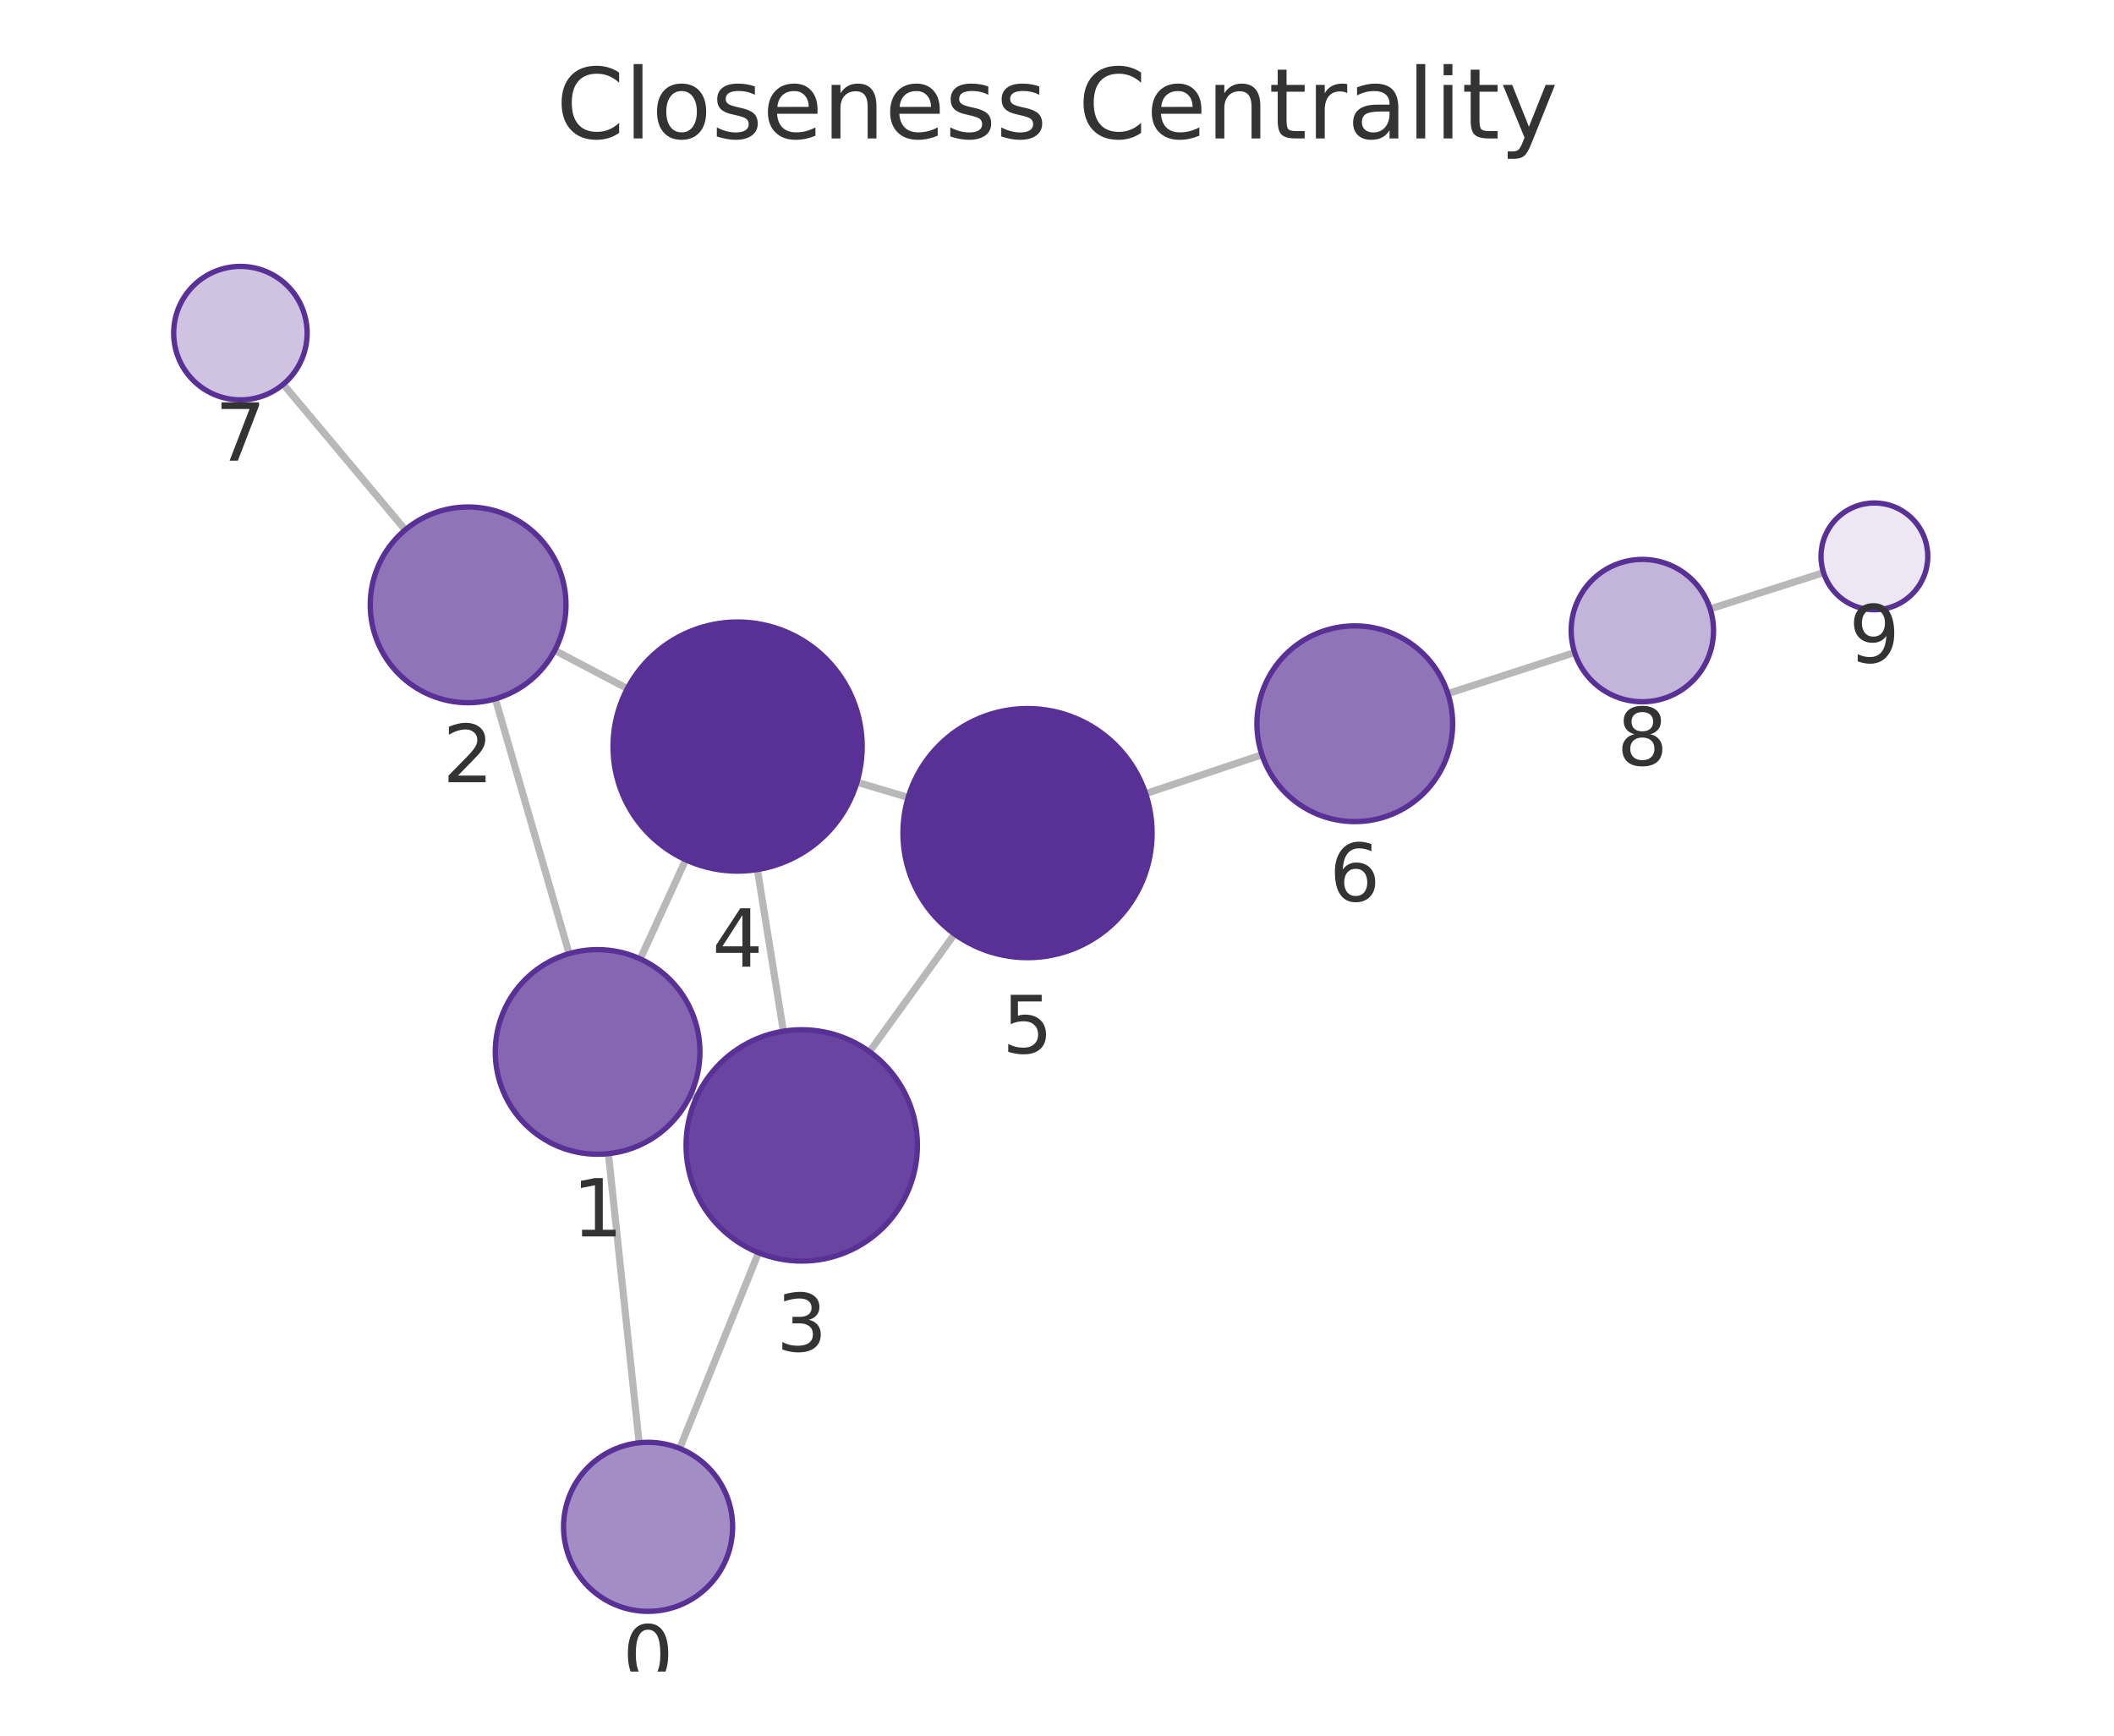
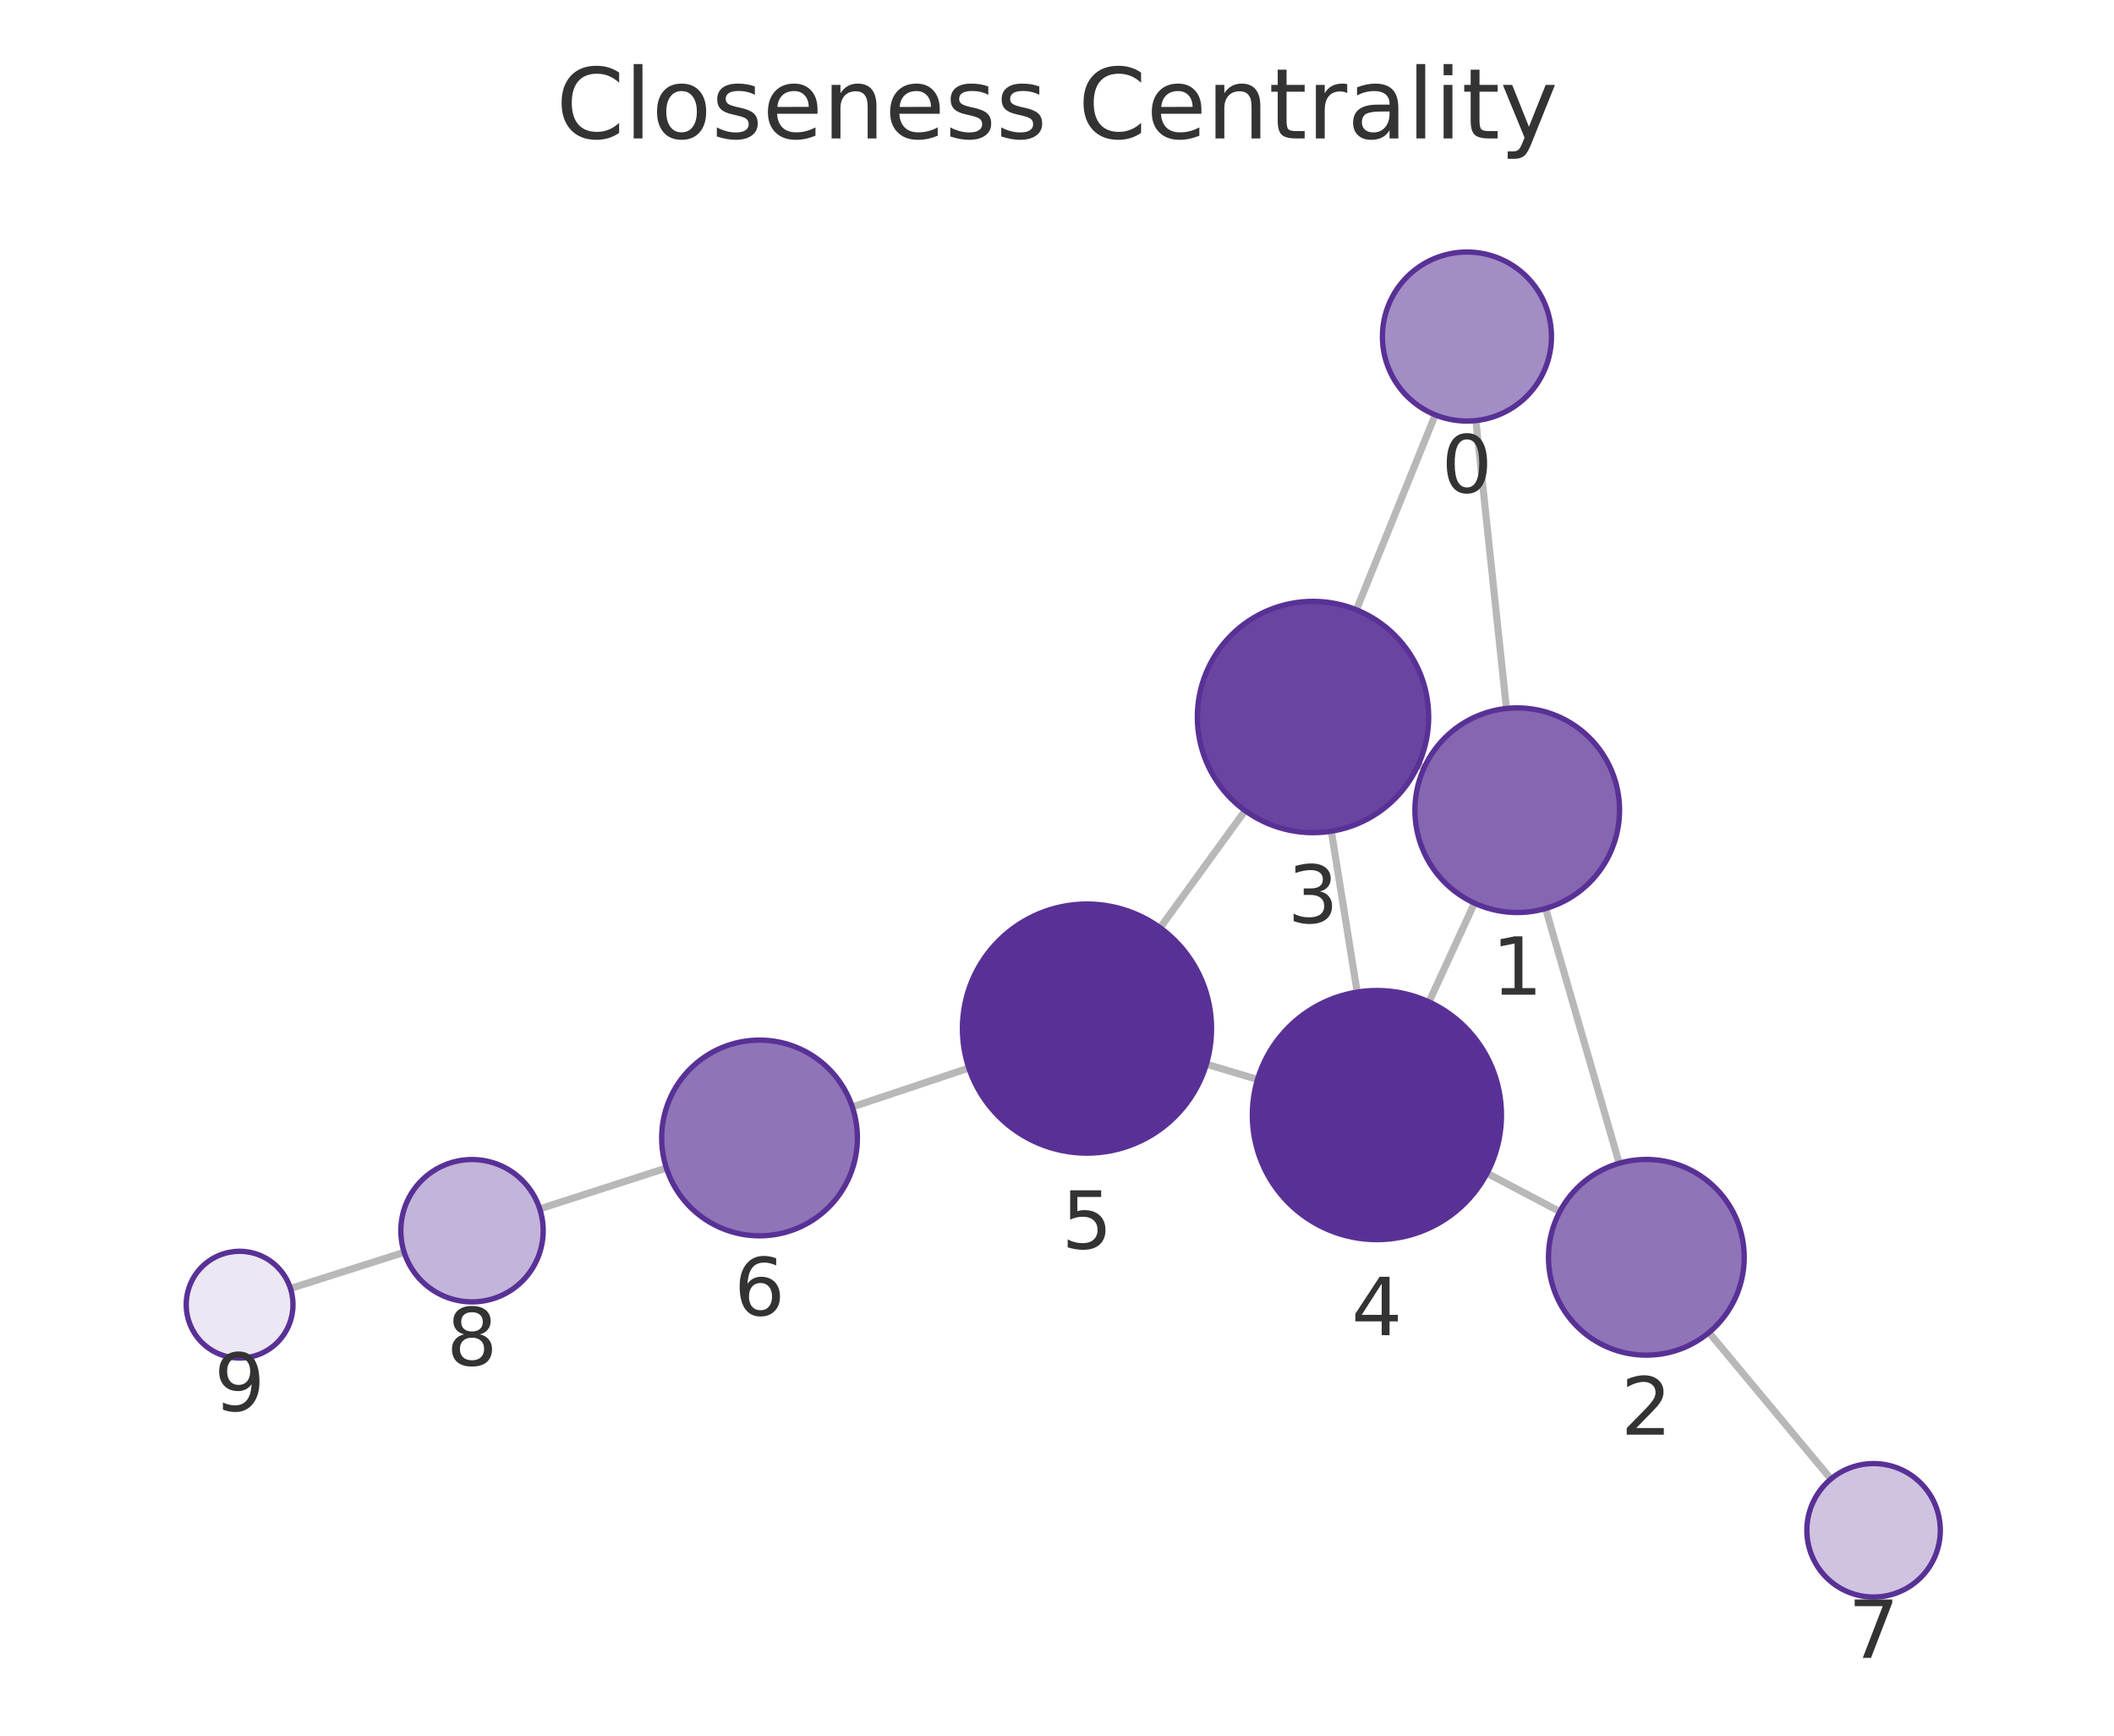
<svg xmlns="http://www.w3.org/2000/svg" xmlns:xlink="http://www.w3.org/1999/xlink" width="237.6pt" height="195.078pt" viewBox="0 0 237.6 195.078" version="1.1">
  <defs>
    <style type="text/css">*{stroke-linejoin: round; stroke-linecap: butt}</style>
  </defs>
  <g id="figure_1">
    <g id="patch_1">
      <path d="M 0 195.078  L 237.6 195.078  L 237.6 0  L 0 0  L 0 195.078  z " style="fill: none" />
    </g>
    <g id="axes_1">
      <g id="patch_2">
        <path d="M 7.2 187.878  L 230.4 187.878  L 230.4 21.558  L 7.2 21.558  L 7.2 187.878  z " style="fill: none" />
      </g>
      <g id="EdgeCollection_1">
-         <path d="M 71.837 162.161  L 68.382 129.666  " clip-path="url(#p8e7b834bbc)" style="fill: #b8b8b8; stroke: #b8b8b8; stroke-width: 0.8" />
-         <path d="M 76.39 162.796  L 85.251 140.797  " clip-path="url(#p8e7b834bbc)" style="fill: #b8b8b8; stroke: #b8b8b8; stroke-width: 0.8" />
-         <path d="M 63.967 107.184  L 55.673 78.548  " clip-path="url(#p8e7b834bbc)" style="fill: #b8b8b8; stroke: #b8b8b8; stroke-width: 0.8" />
-         <path d="M 77.622 123.019  L 78.289 123.325  " clip-path="url(#p8e7b834bbc)" style="fill: #b8b8b8; stroke: #b8b8b8; stroke-width: 0.8" />
-         <path d="M 71.96 107.777  L 77.068 96.635  " clip-path="url(#p8e7b834bbc)" style="fill: #b8b8b8; stroke: #b8b8b8; stroke-width: 0.8" />
-         <path d="M 62.349 73.101  L 70.512 77.393  " clip-path="url(#p8e7b834bbc)" style="fill: #b8b8b8; stroke: #b8b8b8; stroke-width: 0.8" />
-         <path d="M 45.548 59.551  L 31.838 43.19  " clip-path="url(#p8e7b834bbc)" style="fill: #b8b8b8; stroke: #b8b8b8; stroke-width: 0.8" />
-         <path d="M 88.046 115.903  L 85.125 97.732  " clip-path="url(#p8e7b834bbc)" style="fill: #b8b8b8; stroke: #b8b8b8; stroke-width: 0.8" />
-         <path d="M 97.725 118.203  L 107.285 104.982  " clip-path="url(#p8e7b834bbc)" style="fill: #b8b8b8; stroke: #b8b8b8; stroke-width: 0.8" />
-         <path d="M 96.318 87.914  L 102.073 89.632  " clip-path="url(#p8e7b834bbc)" style="fill: #b8b8b8; stroke: #b8b8b8; stroke-width: 0.8" />
-         <path d="M 128.766 89.199  L 141.836 84.832  " clip-path="url(#p8e7b834bbc)" style="fill: #b8b8b8; stroke: #b8b8b8; stroke-width: 0.8" />
-         <path d="M 162.734 77.955  L 176.979 73.34  " clip-path="url(#p8e7b834bbc)" style="fill: #b8b8b8; stroke: #b8b8b8; stroke-width: 0.8" />
-         <path d="M 192.21 68.437  L 204.955 64.361  " clip-path="url(#p8e7b834bbc)" style="fill: #b8b8b8; stroke: #b8b8b8; stroke-width: 0.8" />
+         <path d="M 165.878 47.271  L 169.313 79.627  " clip-path="url(#p27e7a9697e)" style="fill: #b8b8b8; stroke: #b8b8b8; stroke-width: 0.8" />
+         <path d="M 161.312 46.631  L 152.45 68.537  " clip-path="url(#p27e7a9697e)" style="fill: #b8b8b8; stroke: #b8b8b8; stroke-width: 0.8" />
+         <path d="M 173.718 102.112  L 181.987 130.746  " clip-path="url(#p27e7a9697e)" style="fill: #b8b8b8; stroke: #b8b8b8; stroke-width: 0.8" />
+         <path d="M 160.065 86.288  L 159.401 85.985  " clip-path="url(#p27e7a9697e)" style="fill: #b8b8b8; stroke: #b8b8b8; stroke-width: 0.8" />
+         <path d="M 165.718 101.509  L 160.609 112.61  " clip-path="url(#p27e7a9697e)" style="fill: #b8b8b8; stroke: #b8b8b8; stroke-width: 0.8" />
+         <path d="M 175.311 136.179  L 167.136 131.863  " clip-path="url(#p27e7a9697e)" style="fill: #b8b8b8; stroke: #b8b8b8; stroke-width: 0.8" />
+         <path d="M 192.076 149.769  L 205.781 166.234  " clip-path="url(#p27e7a9697e)" style="fill: #b8b8b8; stroke: #b8b8b8; stroke-width: 0.8" />
+         <path d="M 149.634 93.424  L 152.536 111.504  " clip-path="url(#p27e7a9697e)" style="fill: #b8b8b8; stroke: #b8b8b8; stroke-width: 0.8" />
+         <path d="M 139.941 91.111  L 130.391 104.275  " clip-path="url(#p27e7a9697e)" style="fill: #b8b8b8; stroke: #b8b8b8; stroke-width: 0.8" />
+         <path d="M 141.339 121.325  L 135.586 119.609  " clip-path="url(#p27e7a9697e)" style="fill: #b8b8b8; stroke: #b8b8b8; stroke-width: 0.8" />
+         <path d="M 108.891 120.043  L 95.801 124.416  " clip-path="url(#p27e7a9697e)" style="fill: #b8b8b8; stroke: #b8b8b8; stroke-width: 0.8" />
+         <path d="M 74.899 131.278  L 60.665 135.87  " clip-path="url(#p27e7a9697e)" style="fill: #b8b8b8; stroke: #b8b8b8; stroke-width: 0.8" />
+         <path d="M 45.428 140.752  L 32.648 144.819  " clip-path="url(#p27e7a9697e)" style="fill: #b8b8b8; stroke: #b8b8b8; stroke-width: 0.8" />
      </g>
      <g id="VertexCollection_1">
-         <path d="M 72.841 181.108  C 75.36 181.108 77.777 180.107 79.558 178.326  C 81.34 176.544 82.341 174.128 82.341 171.608  C 82.341 169.089 81.34 166.672 79.558 164.891  C 77.777 163.109 75.36 162.108 72.841 162.108  C 70.321 162.108 67.905 163.109 66.123 164.891  C 64.342 166.672 63.341 169.089 63.341 171.608  C 63.341 174.128 64.342 176.544 66.123 178.326  C 67.905 180.107 70.321 181.108 72.841 181.108  z " clip-path="url(#p8e7b834bbc)" style="fill: #a38dc5; stroke: #593196; stroke-width: 0.6" />
-         <path d="M 67.167 129.73  C 70.216 129.73 73.142 128.518 75.298 126.362  C 77.455 124.205 78.667 121.28 78.667 118.23  C 78.667 115.18 77.455 112.255 75.298 110.098  C 73.142 107.942 70.216 106.73 67.167 106.73  C 64.117 106.73 61.191 107.942 59.035 110.098  C 56.878 112.255 55.667 115.18 55.667 118.23  C 55.667 121.28 56.878 124.205 59.035 126.362  C 61.191 128.518 64.117 129.73 67.167 129.73  z " clip-path="url(#p8e7b834bbc)" style="fill: #8466b1; stroke: #593196; stroke-width: 0.6" />
-         <path d="M 52.613 78.982  C 55.53 78.982 58.328 77.823 60.391 75.76  C 62.454 73.697 63.613 70.899 63.613 67.982  C 63.613 65.065 62.454 62.266 60.391 60.204  C 58.328 58.141 55.53 56.982 52.613 56.982  C 49.696 56.982 46.897 58.141 44.835 60.204  C 42.772 62.266 41.613 65.065 41.613 67.982  C 41.613 70.899 42.772 73.697 44.835 75.76  C 46.897 77.823 49.696 78.982 52.613 78.982  z " clip-path="url(#p8e7b834bbc)" style="fill: #8f74b8; stroke: #593196; stroke-width: 0.6" />
-         <path d="M 90.109 141.738  C 93.556 141.738 96.863 140.368 99.301 137.931  C 101.739 135.493 103.109 132.186 103.109 128.738  C 103.109 125.291 101.739 121.984 99.301 119.546  C 96.863 117.108 93.556 115.738 90.109 115.738  C 86.661 115.738 83.354 117.108 80.916 119.546  C 78.478 121.984 77.109 125.291 77.109 128.738  C 77.109 132.186 78.478 135.493 80.916 137.931  C 83.354 140.368 86.661 141.738 90.109 141.738  z " clip-path="url(#p8e7b834bbc)" style="fill: #6944a0; stroke: #593196; stroke-width: 0.6" />
-         <path d="M 82.903 97.909  C 86.616 97.909 90.177 96.434 92.803 93.808  C 95.428 91.183 96.903 87.622 96.903 83.909  C 96.903 80.196 95.428 76.635 92.803 74.009  C 90.177 71.384 86.616 69.909 82.903 69.909  C 79.19 69.909 75.629 71.384 73.004 74.009  C 70.378 76.635 68.903 80.196 68.903 83.909  C 68.903 87.622 70.378 91.183 73.004 93.808  C 75.629 96.434 79.19 97.909 82.903 97.909  z " clip-path="url(#p8e7b834bbc)" style="fill: #593196; stroke: #593196; stroke-width: 0.6" />
-         <path d="M 115.488 107.636  C 119.2 107.636 122.762 106.161 125.387 103.536  C 128.012 100.91 129.488 97.349 129.488 93.636  C 129.488 89.924 128.012 86.362 125.387 83.737  C 122.762 81.111 119.2 79.636 115.488 79.636  C 111.775 79.636 108.213 81.111 105.588 83.737  C 102.963 86.362 101.488 89.924 101.488 93.636  C 101.488 97.349 102.963 100.91 105.588 103.536  C 108.213 106.161 111.775 107.636 115.488 107.636  z " clip-path="url(#p8e7b834bbc)" style="fill: #593196; stroke: #593196; stroke-width: 0.6" />
-         <path d="M 152.269 92.345  C 155.186 92.345 157.984 91.186 160.047 89.123  C 162.11 87.061 163.269 84.263 163.269 81.345  C 163.269 78.428 162.11 75.63 160.047 73.567  C 157.984 71.504 155.186 70.345 152.269 70.345  C 149.352 70.345 146.554 71.504 144.491 73.567  C 142.428 75.63 141.269 78.428 141.269 81.345  C 141.269 84.263 142.428 87.061 144.491 89.123  C 146.554 91.186 149.352 92.345 152.269 92.345  z " clip-path="url(#p8e7b834bbc)" style="fill: #8f74b8; stroke: #593196; stroke-width: 0.6" />
-         <path d="M 27.021 44.942  C 29.01 44.942 30.917 44.151 32.324 42.745  C 33.73 41.338 34.521 39.431 34.521 37.442  C 34.521 35.453 33.73 33.545 32.324 32.138  C 30.917 30.732 29.01 29.942 27.021 29.942  C 25.032 29.942 23.124 30.732 21.717 32.138  C 20.311 33.545 19.521 35.453 19.521 37.442  C 19.521 39.431 20.311 41.338 21.717 42.745  C 23.124 44.151 25.032 44.942 27.021 44.942  z " clip-path="url(#p8e7b834bbc)" style="fill: #cfc3e1; stroke: #593196; stroke-width: 0.6" />
-         <path d="M 184.59 78.875  C 186.712 78.875 188.747 78.032 190.247 76.531  C 191.747 75.031 192.59 72.996 192.59 70.875  C 192.59 68.753 191.747 66.718 190.247 65.218  C 188.747 63.717 186.712 62.875 184.59 62.875  C 182.468 62.875 180.433 63.717 178.933 65.218  C 177.433 66.718 176.59 68.753 176.59 70.875  C 176.59 72.996 177.433 75.031 178.933 76.531  C 180.433 78.032 182.468 78.875 184.59 78.875  z " clip-path="url(#p8e7b834bbc)" style="fill: #c3b4d9; stroke: #593196; stroke-width: 0.6" />
-         <path d="M 210.67 68.533  C 212.261 68.533 213.787 67.901 214.912 66.776  C 216.038 65.651 216.67 64.124 216.67 62.533  C 216.67 60.942 216.038 59.416 214.912 58.29  C 213.787 57.165 212.261 56.533 210.67 56.533  C 209.079 56.533 207.552 57.165 206.427 58.29  C 205.302 59.416 204.67 60.942 204.67 62.533  C 204.67 64.124 205.302 65.651 206.427 66.776  C 207.552 67.901 209.079 68.533 210.67 68.533  z " clip-path="url(#p8e7b834bbc)" style="fill: #ece7f3; stroke: #593196; stroke-width: 0.6" />
+         <path d="M 164.875 47.325  C 167.395 47.325 169.811 46.324 171.593 44.542  C 173.374 42.761 174.375 40.344 174.375 37.825  C 174.375 35.305 173.374 32.889 171.593 31.107  C 169.811 29.326 167.395 28.325 164.875 28.325  C 162.356 28.325 159.939 29.326 158.158 31.107  C 156.376 32.889 155.375 35.305 155.375 37.825  C 155.375 40.344 156.376 42.761 158.158 44.542  C 159.939 46.324 162.356 47.325 164.875 47.325  z " clip-path="url(#p27e7a9697e)" style="fill: #a38dc5; stroke: #593196; stroke-width: 0.6" />
+         <path d="M 170.527 102.563  C 173.577 102.563 176.502 101.351 178.659 99.195  C 180.815 97.038 182.027 94.113 182.027 91.063  C 182.027 88.013 180.815 85.088 178.659 82.931  C 176.502 80.775 173.577 79.563 170.527 79.563  C 167.477 79.563 164.552 80.775 162.395 82.931  C 160.239 85.088 159.027 88.013 159.027 91.063  C 159.027 94.113 160.239 97.038 162.395 99.195  C 164.552 101.351 167.477 102.563 170.527 102.563  z " clip-path="url(#p27e7a9697e)" style="fill: #8466b1; stroke: #593196; stroke-width: 0.6" />
+         <path d="M 185.039 152.314  C 187.956 152.314 190.755 151.155 192.817 149.092  C 194.88 147.03 196.039 144.231 196.039 141.314  C 196.039 138.397 194.88 135.599 192.817 133.536  C 190.755 131.473 187.956 130.314 185.039 130.314  C 182.122 130.314 179.324 131.473 177.261 133.536  C 175.198 135.599 174.039 138.397 174.039 141.314  C 174.039 144.231 175.198 147.03 177.261 149.092  C 179.324 151.155 182.122 152.314 185.039 152.314  z " clip-path="url(#p27e7a9697e)" style="fill: #8f74b8; stroke: #593196; stroke-width: 0.6" />
+         <path d="M 147.574 93.588  C 151.022 93.588 154.329 92.218 156.767 89.78  C 159.204 87.342 160.574 84.036 160.574 80.588  C 160.574 77.14 159.204 73.833 156.767 71.396  C 154.329 68.958 151.022 67.588 147.574 67.588  C 144.126 67.588 140.82 68.958 138.382 71.396  C 135.944 73.833 134.574 77.14 134.574 80.588  C 134.574 84.036 135.944 87.342 138.382 89.78  C 140.82 92.218 144.126 93.588 147.574 93.588  z " clip-path="url(#p27e7a9697e)" style="fill: #6944a0; stroke: #593196; stroke-width: 0.6" />
+         <path d="M 154.755 139.327  C 158.468 139.327 162.029 137.852 164.654 135.227  C 167.28 132.601 168.755 129.04 168.755 125.327  C 168.755 121.614 167.28 118.053 164.654 115.428  C 162.029 112.802 158.468 111.327 154.755 111.327  C 151.042 111.327 147.481 112.802 144.855 115.428  C 142.23 118.053 140.755 121.614 140.755 125.327  C 140.755 129.04 142.23 132.601 144.855 135.227  C 147.481 137.852 151.042 139.327 154.755 139.327  z " clip-path="url(#p27e7a9697e)" style="fill: #593196; stroke: #593196; stroke-width: 0.6" />
+         <path d="M 122.17 129.607  C 125.883 129.607 129.444 128.132 132.07 125.507  C 134.695 122.882 136.17 119.32 136.17 115.607  C 136.17 111.895 134.695 108.333 132.07 105.708  C 129.444 103.083 125.883 101.607 122.17 101.607  C 118.457 101.607 114.896 103.083 112.271 105.708  C 109.645 108.333 108.17 111.895 108.17 115.607  C 108.17 119.32 109.645 122.882 112.271 125.507  C 114.896 128.132 118.457 129.607 122.17 129.607  z " clip-path="url(#p27e7a9697e)" style="fill: #593196; stroke: #593196; stroke-width: 0.6" />
+         <path d="M 85.367 138.901  C 88.285 138.901 91.083 137.742 93.146 135.679  C 95.208 133.617 96.367 130.818 96.367 127.901  C 96.367 124.984 95.208 122.186 93.146 120.123  C 91.083 118.06 88.285 116.901 85.367 116.901  C 82.45 116.901 79.652 118.06 77.589 120.123  C 75.526 122.186 74.367 124.984 74.367 127.901  C 74.367 130.818 75.526 133.617 77.589 135.679  C 79.652 137.742 82.45 138.901 85.367 138.901  z " clip-path="url(#p27e7a9697e)" style="fill: #8f74b8; stroke: #593196; stroke-width: 0.6" />
+         <path d="M 210.579 179.498  C 212.568 179.498 214.476 178.708 215.882 177.301  C 217.289 175.895 218.079 173.987 218.079 171.998  C 218.079 170.009 217.289 168.101 215.882 166.695  C 214.476 165.288 212.568 164.498 210.579 164.498  C 208.59 164.498 206.682 165.288 205.276 166.695  C 203.869 168.101 203.079 170.009 203.079 171.998  C 203.079 173.987 203.869 175.895 205.276 177.301  C 206.682 178.708 208.59 179.498 210.579 179.498  z " clip-path="url(#p27e7a9697e)" style="fill: #cfc3e1; stroke: #593196; stroke-width: 0.6" />
+         <path d="M 53.051 146.326  C 55.173 146.326 57.208 145.483 58.708 143.983  C 60.208 142.483 61.051 140.448 61.051 138.326  C 61.051 136.205 60.208 134.17 58.708 132.669  C 57.208 131.169 55.173 130.326 53.051 130.326  C 50.929 130.326 48.894 131.169 47.394 132.669  C 45.894 134.17 45.051 136.205 45.051 138.326  C 45.051 140.448 45.894 142.483 47.394 143.983  C 48.894 145.483 50.929 146.326 53.051 146.326  z " clip-path="url(#p27e7a9697e)" style="fill: #c3b4d9; stroke: #593196; stroke-width: 0.6" />
+         <path d="M 26.93 152.638  C 28.522 152.638 30.048 152.006 31.173 150.881  C 32.298 149.756 32.93 148.229 32.93 146.638  C 32.93 145.047 32.298 143.521 31.173 142.396  C 30.048 141.27 28.522 140.638 26.93 140.638  C 25.339 140.638 23.813 141.27 22.688 142.396  C 21.563 143.521 20.93 145.047 20.93 146.638  C 20.93 148.229 21.563 149.756 22.688 150.881  C 23.813 152.006 25.339 152.638 26.93 152.638  z " clip-path="url(#p27e7a9697e)" style="fill: #ece7f3; stroke: #593196; stroke-width: 0.6" />
      </g>
      <g id="text_1">
-         <g clip-path="url(#p8e7b834bbc)">
-           <g style="fill: #333333" transform="translate(69.9776 189.146) scale(0.09 -0.09)">
+         <g clip-path="url(#p27e7a9697e)">
+           <g style="fill: #333333" transform="translate(162.0123 55.36246) scale(0.09 -0.09)">
            <defs>
              <path id="DejaVuSans-13" d="M 2034 4250  Q 1547 4250 1301 3770  Q 1056 3291 1056 2328  Q 1056 1369 1301 889  Q 1547 409 2034 409  Q 2525 409 2770 889  Q 3016 1369 3016 2328  Q 3016 3291 2770 3770  Q 2525 4250 2034 4250  z M 2034 4750  Q 2819 4750 3233 4129  Q 3647 3509 3647 2328  Q 3647 1150 3233 529  Q 2819 -91 2034 -91  Q 1250 -91 836 529  Q 422 1150 422 2328  Q 422 3509 836 4129  Q 1250 4750 2034 4750  z " transform="scale(0.015625)" />
            </defs>
            <use xlink:href="#DejaVuSans-13" />
          </g>
        </g>
      </g>
      <g id="text_2">
-         <g clip-path="url(#p8e7b834bbc)">
-           <g style="fill: #333333" transform="translate(64.30338 138.9681) scale(0.09 -0.09)">
+         <g clip-path="url(#p27e7a9697e)">
+           <g style="fill: #333333" transform="translate(167.6637 111.8009) scale(0.09 -0.09)">
            <defs>
              <path id="DejaVuSans-14" d="M 794 531  L 1825 531  L 1825 4091  L 703 3866  L 703 4441  L 1819 4666  L 2450 4666  L 2450 531  L 3481 531  L 3481 0  L 794 0  L 794 531  z " transform="scale(0.015625)" />
            </defs>
            <use xlink:href="#DejaVuSans-14" />
          </g>
        </g>
      </g>
      <g id="text_3">
-         <g clip-path="url(#p8e7b834bbc)">
-           <g style="fill: #333333" transform="translate(49.74967 87.91966) scale(0.09 -0.09)">
+         <g clip-path="url(#p27e7a9697e)">
+           <g style="fill: #333333" transform="translate(182.1761 161.252) scale(0.09 -0.09)">
            <defs>
              <path id="DejaVuSans-15" d="M 1228 531  L 3431 531  L 3431 0  L 469 0  L 469 531  Q 828 903 1448 1529  Q 2069 2156 2228 2338  Q 2531 2678 2651 2914  Q 2772 3150 2772 3378  Q 2772 3750 2511 3984  Q 2250 4219 1831 4219  Q 1534 4219 1204 4116  Q 875 4013 500 3803  L 500 4441  Q 881 4594 1212 4672  Q 1544 4750 1819 4750  Q 2544 4750 2975 4387  Q 3406 4025 3406 3419  Q 3406 3131 3298 2873  Q 3191 2616 2906 2266  Q 2828 2175 2409 1742  Q 1991 1309 1228 531  z " transform="scale(0.015625)" />
            </defs>
            <use xlink:href="#DejaVuSans-15" />
          </g>
        </g>
      </g>
      <g id="text_4">
-         <g clip-path="url(#p8e7b834bbc)">
-           <g style="fill: #333333" transform="translate(87.24552 151.8761) scale(0.09 -0.09)">
+         <g clip-path="url(#p27e7a9697e)">
+           <g style="fill: #333333" transform="translate(144.711 103.7258) scale(0.09 -0.09)">
            <defs>
              <path id="DejaVuSans-16" d="M 2597 2516  Q 3050 2419 3304 2112  Q 3559 1806 3559 1356  Q 3559 666 3084 287  Q 2609 -91 1734 -91  Q 1441 -91 1130 -33  Q 819 25 488 141  L 488 750  Q 750 597 1062 519  Q 1375 441 1716 441  Q 2309 441 2620 675  Q 2931 909 2931 1356  Q 2931 1769 2642 2001  Q 2353 2234 1838 2234  L 1294 2234  L 1294 2753  L 1863 2753  Q 2328 2753 2575 2939  Q 2822 3125 2822 3475  Q 2822 3834 2567 4026  Q 2313 4219 1838 4219  Q 1578 4219 1281 4162  Q 984 4106 628 3988  L 628 4550  Q 988 4650 1302 4700  Q 1616 4750 1894 4750  Q 2613 4750 3031 4423  Q 3450 4097 3450 3541  Q 3450 3153 3228 2886  Q 3006 2619 2597 2516  z " transform="scale(0.015625)" />
            </defs>
            <use xlink:href="#DejaVuSans-16" />
          </g>
        </g>
      </g>
      <g id="text_5">
-         <g clip-path="url(#p8e7b834bbc)">
-           <g style="fill: #333333" transform="translate(80.03989 108.6468) scale(0.09 -0.09)">
+         <g clip-path="url(#p27e7a9697e)">
+           <g style="fill: #333333" transform="translate(151.8918 150.0651) scale(0.09 -0.09)">
            <defs>
              <path id="DejaVuSans-17" d="M 2419 4116  L 825 1625  L 2419 1625  L 2419 4116  z M 2253 4666  L 3047 4666  L 3047 1625  L 3713 1625  L 3713 1100  L 3047 1100  L 3047 0  L 2419 0  L 2419 1100  L 313 1100  L 313 1709  L 2253 4666  z " transform="scale(0.015625)" />
            </defs>
            <use xlink:href="#DejaVuSans-17" />
          </g>
        </g>
      </g>
      <g id="text_6">
-         <g clip-path="url(#p8e7b834bbc)">
-           <g style="fill: #333333" transform="translate(112.6244 118.3742) scale(0.09 -0.09)">
+         <g clip-path="url(#p27e7a9697e)">
+           <g style="fill: #333333" transform="translate(119.307 140.3454) scale(0.09 -0.09)">
            <defs>
              <path id="DejaVuSans-18" d="M 691 4666  L 3169 4666  L 3169 4134  L 1269 4134  L 1269 2991  Q 1406 3038 1543 3061  Q 1681 3084 1819 3084  Q 2600 3084 3056 2656  Q 3513 2228 3513 1497  Q 3513 744 3044 326  Q 2575 -91 1722 -91  Q 1428 -91 1123 -41  Q 819 9 494 109  L 494 744  Q 775 591 1075 516  Q 1375 441 1709 441  Q 2250 441 2565 725  Q 2881 1009 2881 1497  Q 2881 1984 2565 2268  Q 2250 2553 1709 2553  Q 1456 2553 1204 2497  Q 953 2441 691 2322  L 691 4666  z " transform="scale(0.015625)" />
            </defs>
            <use xlink:href="#DejaVuSans-18" />
          </g>
        </g>
      </g>
      <g id="text_7">
-         <g clip-path="url(#p8e7b834bbc)">
-           <g style="fill: #333333" transform="translate(149.406 101.2832) scale(0.09 -0.09)">
+         <g clip-path="url(#p27e7a9697e)">
+           <g style="fill: #333333" transform="translate(82.50429 147.839) scale(0.09 -0.09)">
            <defs>
              <path id="DejaVuSans-19" d="M 2113 2584  Q 1688 2584 1439 2293  Q 1191 2003 1191 1497  Q 1191 994 1439 701  Q 1688 409 2113 409  Q 2538 409 2786 701  Q 3034 994 3034 1497  Q 3034 2003 2786 2293  Q 2538 2584 2113 2584  z M 3366 4563  L 3366 3988  Q 3128 4100 2886 4159  Q 2644 4219 2406 4219  Q 1781 4219 1451 3797  Q 1122 3375 1075 2522  Q 1259 2794 1537 2939  Q 1816 3084 2150 3084  Q 2853 3084 3261 2657  Q 3669 2231 3669 1497  Q 3669 778 3244 343  Q 2819 -91 2113 -91  Q 1303 -91 875 529  Q 447 1150 447 2328  Q 447 3434 972 4092  Q 1497 4750 2381 4750  Q 2619 4750 2861 4703  Q 3103 4656 3366 4563  z " transform="scale(0.015625)" />
            </defs>
            <use xlink:href="#DejaVuSans-19" />
          </g>
        </g>
      </g>
      <g id="text_8">
-         <g clip-path="url(#p8e7b834bbc)">
-           <g style="fill: #333333" transform="translate(24.15745 51.77948) scale(0.09 -0.09)">
+         <g clip-path="url(#p27e7a9697e)">
+           <g style="fill: #333333" transform="translate(207.716 186.3359) scale(0.09 -0.09)">
            <defs>
              <path id="DejaVuSans-1a" d="M 525 4666  L 3525 4666  L 3525 4397  L 1831 0  L 1172 0  L 2766 4134  L 525 4134  L 525 4666  z " transform="scale(0.015625)" />
            </defs>
            <use xlink:href="#DejaVuSans-1a" />
          </g>
        </g>
      </g>
      <g id="text_9">
-         <g clip-path="url(#p8e7b834bbc)">
-           <g style="fill: #333333" transform="translate(181.7269 86.01244) scale(0.09 -0.09)">
+         <g clip-path="url(#p27e7a9697e)">
+           <g style="fill: #333333" transform="translate(50.18798 153.4642) scale(0.09 -0.09)">
            <defs>
              <path id="DejaVuSans-1b" d="M 2034 2216  Q 1584 2216 1326 1975  Q 1069 1734 1069 1313  Q 1069 891 1326 650  Q 1584 409 2034 409  Q 2484 409 2743 651  Q 3003 894 3003 1313  Q 3003 1734 2745 1975  Q 2488 2216 2034 2216  z M 1403 2484  Q 997 2584 770 2862  Q 544 3141 544 3541  Q 544 4100 942 4425  Q 1341 4750 2034 4750  Q 2731 4750 3128 4425  Q 3525 4100 3525 3541  Q 3525 3141 3298 2862  Q 3072 2584 2669 2484  Q 3125 2378 3379 2068  Q 3634 1759 3634 1313  Q 3634 634 3220 271  Q 2806 -91 2034 -91  Q 1263 -91 848 271  Q 434 634 434 1313  Q 434 1759 690 2068  Q 947 2378 1403 2484  z M 1172 3481  Q 1172 3119 1398 2916  Q 1625 2713 2034 2713  Q 2441 2713 2670 2916  Q 2900 3119 2900 3481  Q 2900 3844 2670 4047  Q 2441 4250 2034 4250  Q 1625 4250 1398 4047  Q 1172 3844 1172 3481  z " transform="scale(0.015625)" />
            </defs>
            <use xlink:href="#DejaVuSans-1b" />
          </g>
        </g>
      </g>
      <g id="text_10">
-         <g clip-path="url(#p8e7b834bbc)">
-           <g style="fill: #333333" transform="translate(207.8067 74.47094) scale(0.09 -0.09)">
+         <g clip-path="url(#p27e7a9697e)">
+           <g style="fill: #333333" transform="translate(24.06728 158.5761) scale(0.09 -0.09)">
            <defs>
              <path id="DejaVuSans-1c" d="M 703 97  L 703 672  Q 941 559 1184 500  Q 1428 441 1663 441  Q 2288 441 2617 861  Q 2947 1281 2994 2138  Q 2813 1869 2534 1725  Q 2256 1581 1919 1581  Q 1219 1581 811 2004  Q 403 2428 403 3163  Q 403 3881 828 4315  Q 1253 4750 1959 4750  Q 2769 4750 3195 4129  Q 3622 3509 3622 2328  Q 3622 1225 3098 567  Q 2575 -91 1691 -91  Q 1453 -91 1209 -44  Q 966 3 703 97  z M 1959 2075  Q 2384 2075 2632 2365  Q 2881 2656 2881 3163  Q 2881 3666 2632 3958  Q 2384 4250 1959 4250  Q 1534 4250 1286 3958  Q 1038 3666 1038 3163  Q 1038 2656 1286 2365  Q 1534 2075 1959 2075  z " transform="scale(0.015625)" />
            </defs>
            <use xlink:href="#DejaVuSans-1c" />
          </g>
        </g>
      </g>
      <g id="matplotlib.axis_1" />
      <g id="matplotlib.axis_2" />
      <g id="text_11">
        <g style="fill: #333333" transform="translate(62.5032 15.55828) scale(0.11 -0.11)">
          <defs>
            <path id="DejaVuSans-26" d="M 4122 4306  L 4122 3641  Q 3803 3938 3442 4084  Q 3081 4231 2675 4231  Q 1875 4231 1450 3742  Q 1025 3253 1025 2328  Q 1025 1406 1450 917  Q 1875 428 2675 428  Q 3081 428 3442 575  Q 3803 722 4122 1019  L 4122 359  Q 3791 134 3420 21  Q 3050 -91 2638 -91  Q 1578 -91 968 557  Q 359 1206 359 2328  Q 359 3453 968 4101  Q 1578 4750 2638 4750  Q 3056 4750 3426 4639  Q 3797 4528 4122 4306  z " transform="scale(0.015625)" />
            <path id="DejaVuSans-4f" d="M 603 4863  L 1178 4863  L 1178 0  L 603 0  L 603 4863  z " transform="scale(0.015625)" />
            <path id="DejaVuSans-52" d="M 1959 3097  Q 1497 3097 1228 2736  Q 959 2375 959 1747  Q 959 1119 1226 758  Q 1494 397 1959 397  Q 2419 397 2687 759  Q 2956 1122 2956 1747  Q 2956 2369 2687 2733  Q 2419 3097 1959 3097  z M 1959 3584  Q 2709 3584 3137 3096  Q 3566 2609 3566 1747  Q 3566 888 3137 398  Q 2709 -91 1959 -91  Q 1206 -91 779 398  Q 353 888 353 1747  Q 353 2609 779 3096  Q 1206 3584 1959 3584  z " transform="scale(0.015625)" />
            <path id="DejaVuSans-56" d="M 2834 3397  L 2834 2853  Q 2591 2978 2328 3040  Q 2066 3103 1784 3103  Q 1356 3103 1142 2972  Q 928 2841 928 2578  Q 928 2378 1081 2264  Q 1234 2150 1697 2047  L 1894 2003  Q 2506 1872 2764 1633  Q 3022 1394 3022 966  Q 3022 478 2636 193  Q 2250 -91 1575 -91  Q 1294 -91 989 -36  Q 684 19 347 128  L 347 722  Q 666 556 975 473  Q 1284 391 1588 391  Q 1994 391 2212 530  Q 2431 669 2431 922  Q 2431 1156 2273 1281  Q 2116 1406 1581 1522  L 1381 1569  Q 847 1681 609 1914  Q 372 2147 372 2553  Q 372 3047 722 3315  Q 1072 3584 1716 3584  Q 2034 3584 2315 3537  Q 2597 3491 2834 3397  z " transform="scale(0.015625)" />
            <path id="DejaVuSans-48" d="M 3597 1894  L 3597 1613  L 953 1613  Q 991 1019 1311 708  Q 1631 397 2203 397  Q 2534 397 2845 478  Q 3156 559 3463 722  L 3463 178  Q 3153 47 2828 -22  Q 2503 -91 2169 -91  Q 1331 -91 842 396  Q 353 884 353 1716  Q 353 2575 817 3079  Q 1281 3584 2069 3584  Q 2775 3584 3186 3129  Q 3597 2675 3597 1894  z M 3022 2063  Q 3016 2534 2758 2815  Q 2500 3097 2075 3097  Q 1594 3097 1305 2825  Q 1016 2553 972 2059  L 3022 2063  z " transform="scale(0.015625)" />
            <path id="DejaVuSans-51" d="M 3513 2113  L 3513 0  L 2938 0  L 2938 2094  Q 2938 2591 2744 2837  Q 2550 3084 2163 3084  Q 1697 3084 1428 2787  Q 1159 2491 1159 1978  L 1159 0  L 581 0  L 581 3500  L 1159 3500  L 1159 2956  Q 1366 3272 1645 3428  Q 1925 3584 2291 3584  Q 2894 3584 3203 3211  Q 3513 2838 3513 2113  z " transform="scale(0.015625)" />
            <path id="DejaVuSans-3" transform="scale(0.015625)" />
            <path id="DejaVuSans-57" d="M 1172 4494  L 1172 3500  L 2356 3500  L 2356 3053  L 1172 3053  L 1172 1153  Q 1172 725 1289 603  Q 1406 481 1766 481  L 2356 481  L 2356 0  L 1766 0  Q 1100 0 847 248  Q 594 497 594 1153  L 594 3053  L 172 3053  L 172 3500  L 594 3500  L 594 4494  L 1172 4494  z " transform="scale(0.015625)" />
            <path id="DejaVuSans-55" d="M 2631 2963  Q 2534 3019 2420 3045  Q 2306 3072 2169 3072  Q 1681 3072 1420 2755  Q 1159 2438 1159 1844  L 1159 0  L 581 0  L 581 3500  L 1159 3500  L 1159 2956  Q 1341 3275 1631 3429  Q 1922 3584 2338 3584  Q 2397 3584 2469 3576  Q 2541 3569 2628 3553  L 2631 2963  z " transform="scale(0.015625)" />
            <path id="DejaVuSans-44" d="M 2194 1759  Q 1497 1759 1228 1600  Q 959 1441 959 1056  Q 959 750 1161 570  Q 1363 391 1709 391  Q 2188 391 2477 730  Q 2766 1069 2766 1631  L 2766 1759  L 2194 1759  z M 3341 1997  L 3341 0  L 2766 0  L 2766 531  Q 2569 213 2275 61  Q 1981 -91 1556 -91  Q 1019 -91 701 211  Q 384 513 384 1019  Q 384 1609 779 1909  Q 1175 2209 1959 2209  L 2766 2209  L 2766 2266  Q 2766 2663 2505 2880  Q 2244 3097 1772 3097  Q 1472 3097 1187 3025  Q 903 2953 641 2809  L 641 3341  Q 956 3463 1253 3523  Q 1550 3584 1831 3584  Q 2591 3584 2966 3190  Q 3341 2797 3341 1997  z " transform="scale(0.015625)" />
            <path id="DejaVuSans-4c" d="M 603 3500  L 1178 3500  L 1178 0  L 603 0  L 603 3500  z M 603 4863  L 1178 4863  L 1178 4134  L 603 4134  L 603 4863  z " transform="scale(0.015625)" />
            <path id="DejaVuSans-5c" d="M 2059 -325  Q 1816 -950 1584 -1140  Q 1353 -1331 966 -1331  L 506 -1331  L 506 -850  L 844 -850  Q 1081 -850 1212 -737  Q 1344 -625 1503 -206  L 1606 56  L 191 3500  L 800 3500  L 1894 763  L 2988 3500  L 3597 3500  L 2059 -325  z " transform="scale(0.015625)" />
          </defs>
          <use xlink:href="#DejaVuSans-26" />
          <use xlink:href="#DejaVuSans-4f" transform="translate(69.82812 0)" />
          <use xlink:href="#DejaVuSans-52" transform="translate(97.60938 0)" />
          <use xlink:href="#DejaVuSans-56" transform="translate(158.7969 0)" />
          <use xlink:href="#DejaVuSans-48" transform="translate(210.8906 0)" />
          <use xlink:href="#DejaVuSans-51" transform="translate(272.4219 0)" />
          <use xlink:href="#DejaVuSans-48" transform="translate(335.7969 0)" />
          <use xlink:href="#DejaVuSans-56" transform="translate(397.3281 0)" />
          <use xlink:href="#DejaVuSans-56" transform="translate(449.4219 0)" />
          <use xlink:href="#DejaVuSans-3" transform="translate(501.5156 0)" />
          <use xlink:href="#DejaVuSans-26" transform="translate(533.2969 0)" />
          <use xlink:href="#DejaVuSans-48" transform="translate(603.125 0)" />
          <use xlink:href="#DejaVuSans-51" transform="translate(664.6562 0)" />
          <use xlink:href="#DejaVuSans-57" transform="translate(728.0312 0)" />
          <use xlink:href="#DejaVuSans-55" transform="translate(767.2344 0)" />
          <use xlink:href="#DejaVuSans-44" transform="translate(808.3438 0)" />
          <use xlink:href="#DejaVuSans-4f" transform="translate(869.625 0)" />
          <use xlink:href="#DejaVuSans-4c" transform="translate(897.4062 0)" />
          <use xlink:href="#DejaVuSans-57" transform="translate(925.1875 0)" />
          <use xlink:href="#DejaVuSans-5c" transform="translate(964.3906 0)" />
        </g>
      </g>
    </g>
  </g>
  <defs>
-     <clipPath id="p8e7b834bbc">
+     <clipPath id="p27e7a9697e">
      <rect x="7.2" y="21.558" width="223.2" height="166.32" />
    </clipPath>
  </defs>
</svg>
